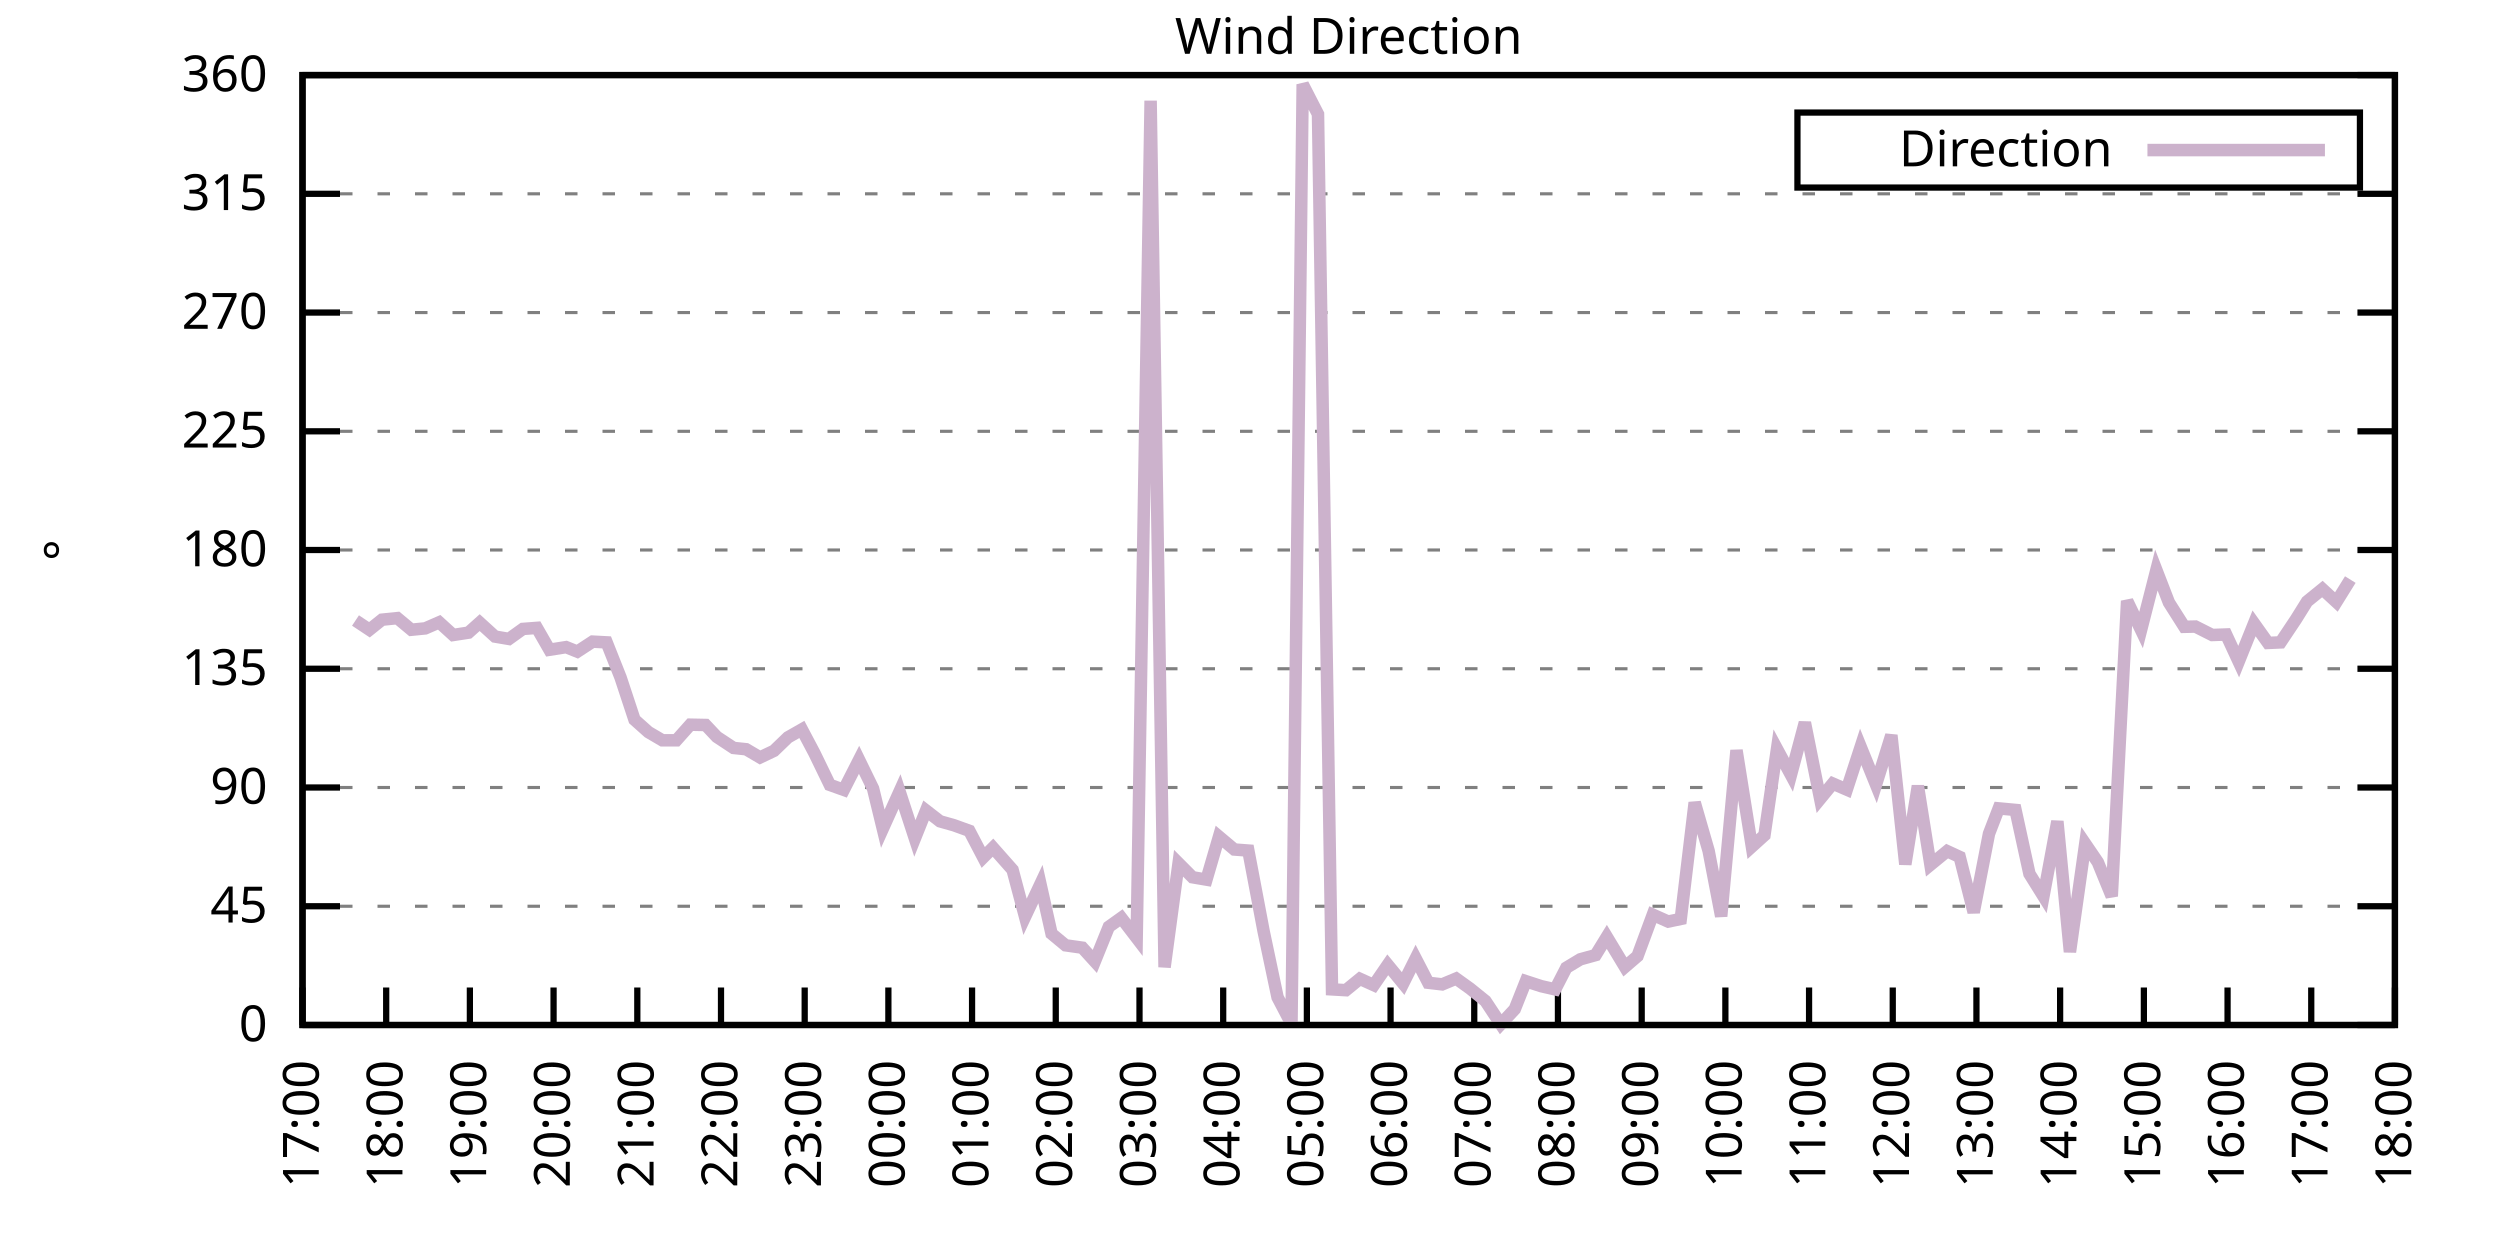
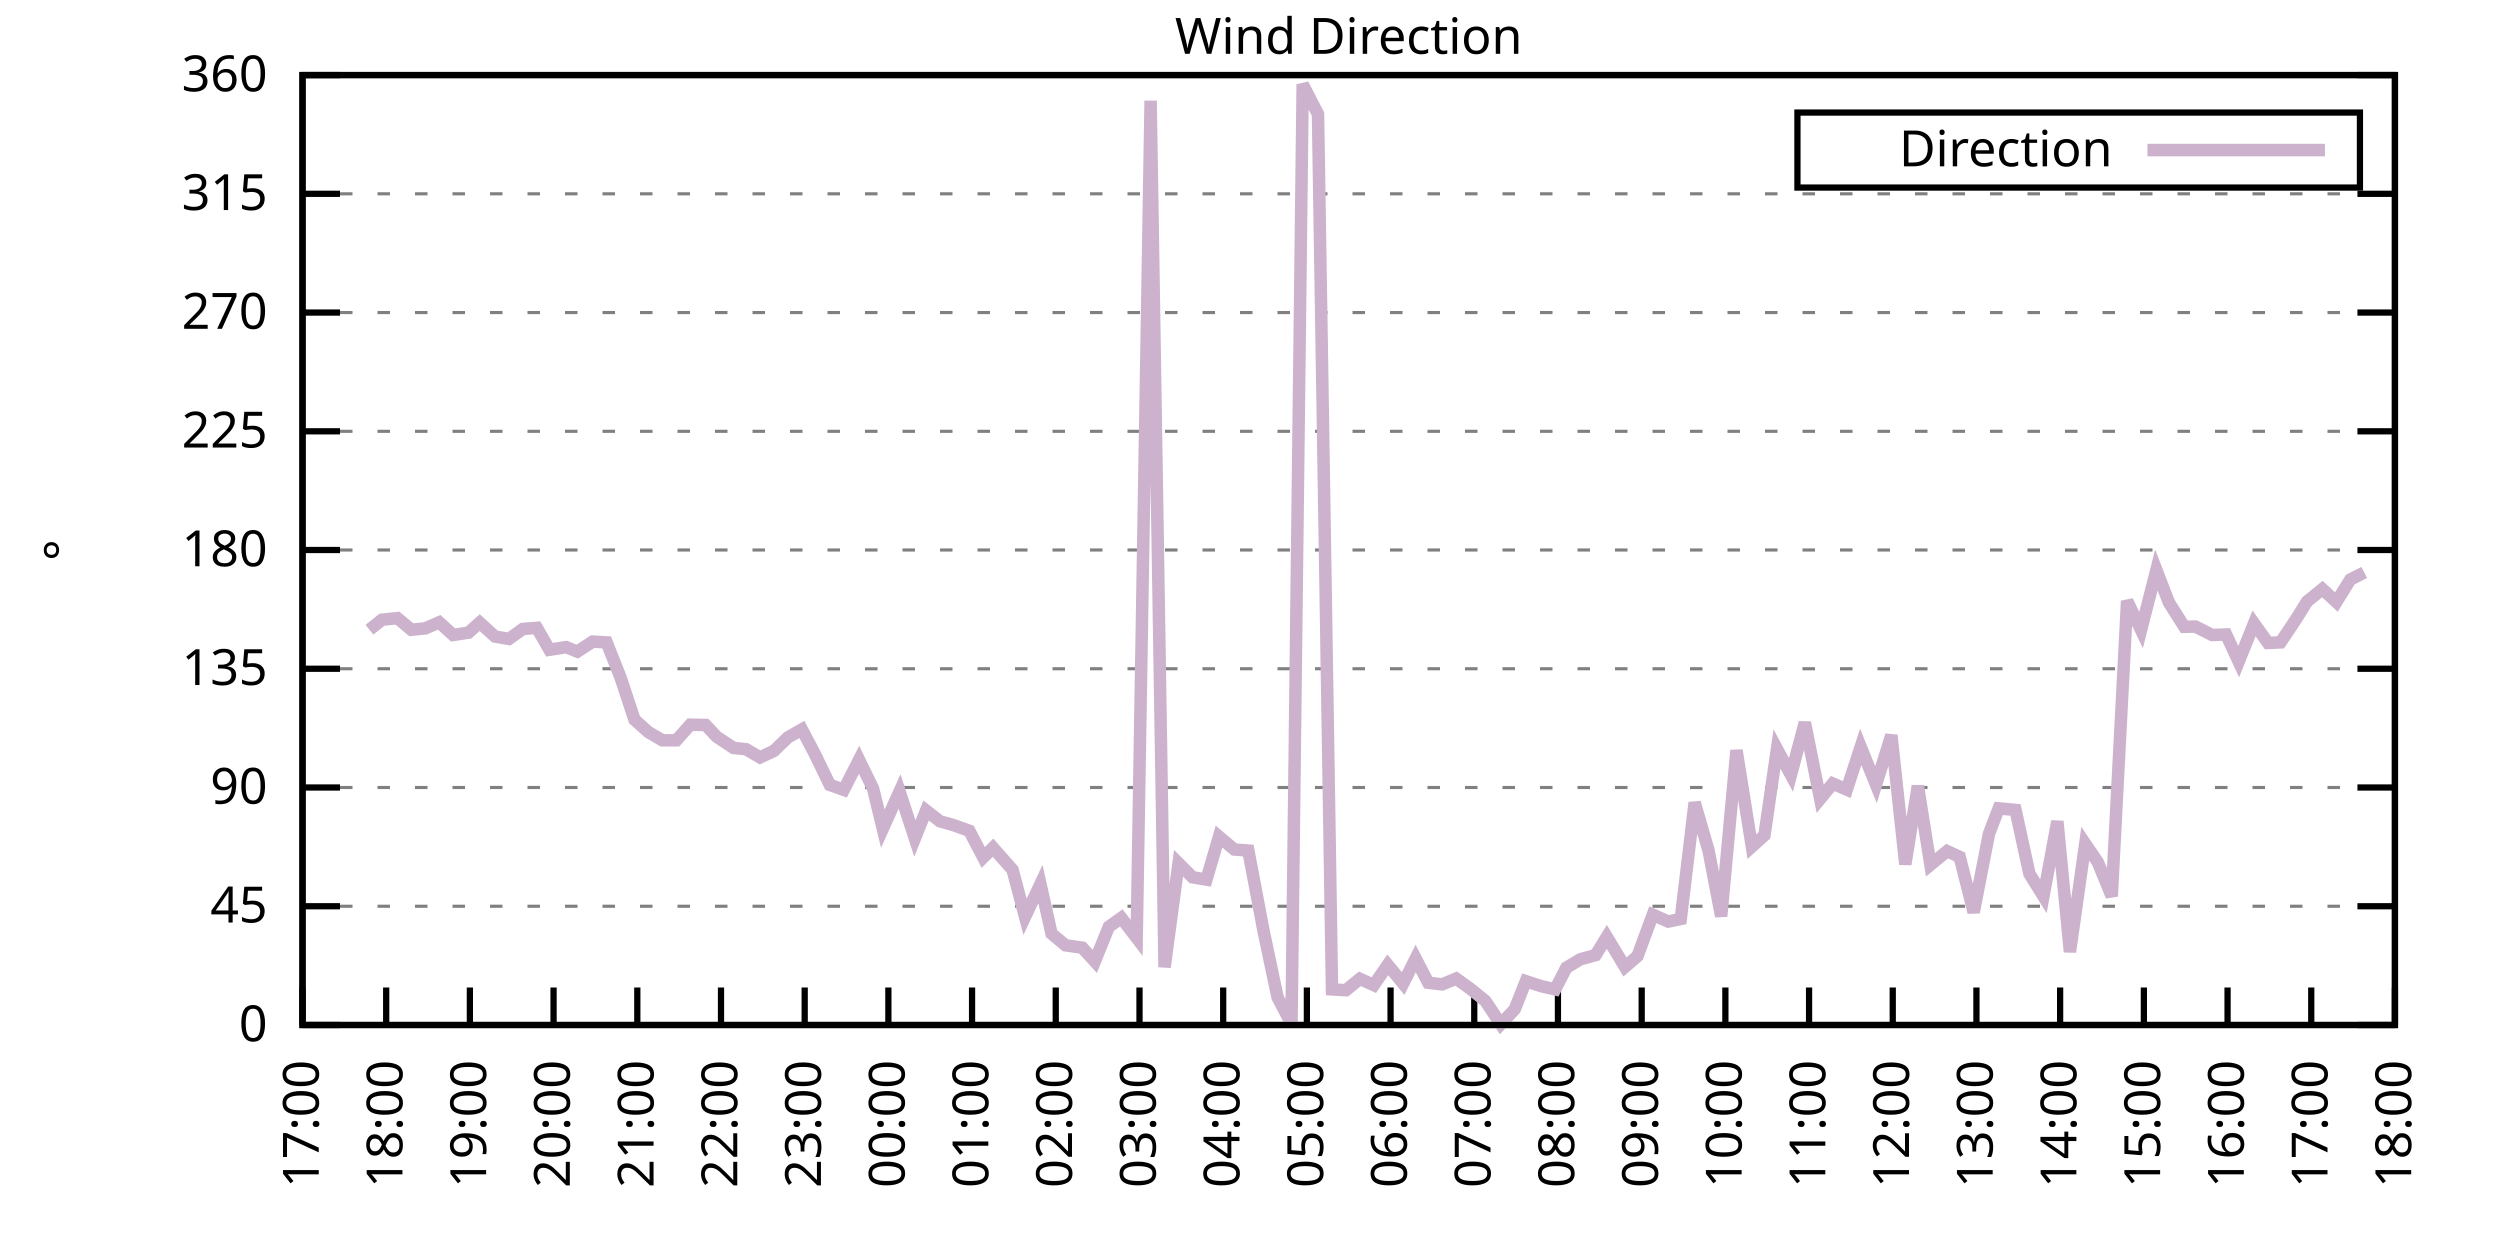
<svg xmlns="http://www.w3.org/2000/svg" xmlns:xlink="http://www.w3.org/1999/xlink" width="400" height="200" viewBox="0 0 400 200">
  <g id="gnuplot_canvas">
    <rect x="0" y="0" width="400" height="200" fill="none" />
    <defs>
      <circle id="gpDot" r="0.5" stroke-width="0.5" stroke="currentColor" />
      <path id="gpPt0" stroke-width="0.333" stroke="currentColor" d="M-1,0 h2 M0,-1 v2" />
      <path id="gpPt1" stroke-width="0.333" stroke="currentColor" d="M-1,-1 L1,1 M1,-1 L-1,1" />
      <path id="gpPt2" stroke-width="0.333" stroke="currentColor" d="M-1,0 L1,0 M0,-1 L0,1 M-1,-1 L1,1 M-1,1 L1,-1" />
      <rect id="gpPt3" stroke-width="0.333" stroke="currentColor" x="-1" y="-1" width="2" height="2" />
      <rect id="gpPt4" stroke-width="0.333" stroke="currentColor" fill="currentColor" x="-1" y="-1" width="2" height="2" />
      <circle id="gpPt5" stroke-width="0.333" stroke="currentColor" cx="0" cy="0" r="1" />
      <use xlink:href="#gpPt5" id="gpPt6" fill="currentColor" stroke="none" />
      <path id="gpPt7" stroke-width="0.333" stroke="currentColor" d="M0,-1.33 L-1.33,0.67 L1.33,0.67 z" />
      <use xlink:href="#gpPt7" id="gpPt8" fill="currentColor" stroke="none" />
      <use xlink:href="#gpPt7" id="gpPt9" stroke="currentColor" transform="rotate(180)" />
      <use xlink:href="#gpPt9" id="gpPt10" fill="currentColor" stroke="none" />
      <use xlink:href="#gpPt3" id="gpPt11" stroke="currentColor" transform="rotate(45)" />
      <use xlink:href="#gpPt11" id="gpPt12" fill="currentColor" stroke="none" />
      <path id="gpPt13" stroke-width="0.333" stroke="currentColor" d="M0,1.330 L1.265,0.411 L0.782,-1.067 L-0.782,-1.076 L-1.265,0.411 z" />
      <use xlink:href="#gpPt13" id="gpPt14" fill="currentColor" stroke="none" />
      <filter id="textbox" filterUnits="objectBoundingBox" x="0" y="0" height="1" width="1">
        <feFlood flood-color="white" flood-opacity="1" result="bgnd" />
        <feComposite in="SourceGraphic" in2="bgnd" operator="atop" />
      </filter>
      <filter id="greybox" filterUnits="objectBoundingBox" x="0" y="0" height="1" width="1">
        <feFlood flood-color="lightgrey" flood-opacity="1" result="grey" />
        <feComposite in="SourceGraphic" in2="grey" operator="atop" />
      </filter>
    </defs>
    <g fill="none" color="white" stroke="currentColor" stroke-width="1.00" stroke-linecap="butt" stroke-linejoin="miter">
</g>
    <g fill="none" color="black" stroke="currentColor" stroke-width="1.00" stroke-linecap="butt" stroke-linejoin="miter">
      <g stroke="none" shape-rendering="crispEdges">
        <polygon fill="rgb(255, 255, 255)" points="48.40,164.00 383.18,164.00 383.18,12.02 48.40,12.02 " />
      </g>
    </g>
    <g fill="none" color="black" stroke="currentColor" stroke-width="1.00" stroke-linecap="butt" stroke-linejoin="miter">
</g>
    <g fill="none" color="black" stroke="black" stroke-width="0.50" stroke-linecap="butt" stroke-linejoin="miter">
</g>
    <g fill="none" color="gray" stroke="currentColor" stroke-width="0.50" stroke-linecap="butt" stroke-linejoin="miter">
      <path stroke="gray" stroke-dasharray="2,4" class="gridline" d="M48.40,164.00 L383.19,164.00  " />
    </g>
    <g fill="none" color="gray" stroke="gray" stroke-width="1.00" stroke-linecap="butt" stroke-linejoin="miter">
</g>
    <g fill="none" color="black" stroke="currentColor" stroke-width="1.00" stroke-linecap="butt" stroke-linejoin="miter">
      <path stroke="black" d="M48.40,164.00 L54.40,164.00 M383.19,164.00 L377.19,164.00  " />
      <g transform="translate(42.80,166.60)" stroke="none" fill="black" font-family="Sans" font-size="8.00" text-anchor="end">
        <text>
          <tspan font-family="Sans"> 0</tspan>
        </text>
      </g>
    </g>
    <g fill="none" color="black" stroke="currentColor" stroke-width="1.00" stroke-linecap="butt" stroke-linejoin="miter">
</g>
    <g fill="none" color="black" stroke="black" stroke-width="0.50" stroke-linecap="butt" stroke-linejoin="miter">
</g>
    <g fill="none" color="gray" stroke="currentColor" stroke-width="0.50" stroke-linecap="butt" stroke-linejoin="miter">
      <path stroke="gray" stroke-dasharray="2,4" class="gridline" d="M48.40,145.00 L383.19,145.00  " />
    </g>
    <g fill="none" color="gray" stroke="gray" stroke-width="1.00" stroke-linecap="butt" stroke-linejoin="miter">
</g>
    <g fill="none" color="black" stroke="currentColor" stroke-width="1.00" stroke-linecap="butt" stroke-linejoin="miter">
      <path stroke="black" d="M48.40,145.00 L54.40,145.00 M383.19,145.00 L377.19,145.00  " />
      <g transform="translate(42.80,147.60)" stroke="none" fill="black" font-family="Sans" font-size="8.00" text-anchor="end">
        <text>
          <tspan font-family="Sans"> 45</tspan>
        </text>
      </g>
    </g>
    <g fill="none" color="black" stroke="currentColor" stroke-width="1.00" stroke-linecap="butt" stroke-linejoin="miter">
</g>
    <g fill="none" color="black" stroke="black" stroke-width="0.50" stroke-linecap="butt" stroke-linejoin="miter">
</g>
    <g fill="none" color="gray" stroke="currentColor" stroke-width="0.50" stroke-linecap="butt" stroke-linejoin="miter">
      <path stroke="gray" stroke-dasharray="2,4" class="gridline" d="M48.40,126.00 L383.19,126.00  " />
    </g>
    <g fill="none" color="gray" stroke="gray" stroke-width="1.00" stroke-linecap="butt" stroke-linejoin="miter">
</g>
    <g fill="none" color="black" stroke="currentColor" stroke-width="1.00" stroke-linecap="butt" stroke-linejoin="miter">
      <path stroke="black" d="M48.40,126.00 L54.40,126.00 M383.19,126.00 L377.19,126.00  " />
      <g transform="translate(42.80,128.60)" stroke="none" fill="black" font-family="Sans" font-size="8.00" text-anchor="end">
        <text>
          <tspan font-family="Sans"> 90</tspan>
        </text>
      </g>
    </g>
    <g fill="none" color="black" stroke="currentColor" stroke-width="1.00" stroke-linecap="butt" stroke-linejoin="miter">
</g>
    <g fill="none" color="black" stroke="black" stroke-width="0.50" stroke-linecap="butt" stroke-linejoin="miter">
</g>
    <g fill="none" color="gray" stroke="currentColor" stroke-width="0.50" stroke-linecap="butt" stroke-linejoin="miter">
      <path stroke="gray" stroke-dasharray="2,4" class="gridline" d="M48.40,107.00 L383.19,107.00  " />
    </g>
    <g fill="none" color="gray" stroke="gray" stroke-width="1.00" stroke-linecap="butt" stroke-linejoin="miter">
</g>
    <g fill="none" color="black" stroke="currentColor" stroke-width="1.00" stroke-linecap="butt" stroke-linejoin="miter">
      <path stroke="black" d="M48.40,107.00 L54.40,107.00 M383.19,107.00 L377.19,107.00  " />
      <g transform="translate(42.80,109.60)" stroke="none" fill="black" font-family="Sans" font-size="8.00" text-anchor="end">
        <text>
          <tspan font-family="Sans"> 135</tspan>
        </text>
      </g>
    </g>
    <g fill="none" color="black" stroke="currentColor" stroke-width="1.00" stroke-linecap="butt" stroke-linejoin="miter">
</g>
    <g fill="none" color="black" stroke="black" stroke-width="0.50" stroke-linecap="butt" stroke-linejoin="miter">
</g>
    <g fill="none" color="gray" stroke="currentColor" stroke-width="0.50" stroke-linecap="butt" stroke-linejoin="miter">
      <path stroke="gray" stroke-dasharray="2,4" class="gridline" d="M48.40,88.00 L383.19,88.00  " />
    </g>
    <g fill="none" color="gray" stroke="gray" stroke-width="1.00" stroke-linecap="butt" stroke-linejoin="miter">
</g>
    <g fill="none" color="black" stroke="currentColor" stroke-width="1.00" stroke-linecap="butt" stroke-linejoin="miter">
      <path stroke="black" d="M48.40,88.00 L54.40,88.00 M383.19,88.00 L377.19,88.00  " />
      <g transform="translate(42.80,90.60)" stroke="none" fill="black" font-family="Sans" font-size="8.00" text-anchor="end">
        <text>
          <tspan font-family="Sans"> 180</tspan>
        </text>
      </g>
    </g>
    <g fill="none" color="black" stroke="currentColor" stroke-width="1.00" stroke-linecap="butt" stroke-linejoin="miter">
</g>
    <g fill="none" color="black" stroke="black" stroke-width="0.50" stroke-linecap="butt" stroke-linejoin="miter">
</g>
    <g fill="none" color="gray" stroke="currentColor" stroke-width="0.50" stroke-linecap="butt" stroke-linejoin="miter">
      <path stroke="gray" stroke-dasharray="2,4" class="gridline" d="M48.40,69.01 L383.19,69.01  " />
    </g>
    <g fill="none" color="gray" stroke="gray" stroke-width="1.00" stroke-linecap="butt" stroke-linejoin="miter">
</g>
    <g fill="none" color="black" stroke="currentColor" stroke-width="1.00" stroke-linecap="butt" stroke-linejoin="miter">
      <path stroke="black" d="M48.40,69.01 L54.40,69.01 M383.19,69.01 L377.19,69.01  " />
      <g transform="translate(42.80,71.61)" stroke="none" fill="black" font-family="Sans" font-size="8.00" text-anchor="end">
        <text>
          <tspan font-family="Sans"> 225</tspan>
        </text>
      </g>
    </g>
    <g fill="none" color="black" stroke="currentColor" stroke-width="1.00" stroke-linecap="butt" stroke-linejoin="miter">
</g>
    <g fill="none" color="black" stroke="black" stroke-width="0.50" stroke-linecap="butt" stroke-linejoin="miter">
</g>
    <g fill="none" color="gray" stroke="currentColor" stroke-width="0.50" stroke-linecap="butt" stroke-linejoin="miter">
      <path stroke="gray" stroke-dasharray="2,4" class="gridline" d="M48.40,50.01 L383.19,50.01  " />
    </g>
    <g fill="none" color="gray" stroke="gray" stroke-width="1.00" stroke-linecap="butt" stroke-linejoin="miter">
</g>
    <g fill="none" color="black" stroke="currentColor" stroke-width="1.00" stroke-linecap="butt" stroke-linejoin="miter">
      <path stroke="black" d="M48.40,50.01 L54.40,50.01 M383.19,50.01 L377.19,50.01  " />
      <g transform="translate(42.80,52.61)" stroke="none" fill="black" font-family="Sans" font-size="8.00" text-anchor="end">
        <text>
          <tspan font-family="Sans"> 270</tspan>
        </text>
      </g>
    </g>
    <g fill="none" color="black" stroke="currentColor" stroke-width="1.00" stroke-linecap="butt" stroke-linejoin="miter">
</g>
    <g fill="none" color="black" stroke="black" stroke-width="0.50" stroke-linecap="butt" stroke-linejoin="miter">
</g>
    <g fill="none" color="gray" stroke="currentColor" stroke-width="0.50" stroke-linecap="butt" stroke-linejoin="miter">
      <path stroke="gray" stroke-dasharray="2,4" class="gridline" d="M48.40,31.01 L383.19,31.01  " />
    </g>
    <g fill="none" color="gray" stroke="gray" stroke-width="1.00" stroke-linecap="butt" stroke-linejoin="miter">
</g>
    <g fill="none" color="black" stroke="currentColor" stroke-width="1.00" stroke-linecap="butt" stroke-linejoin="miter">
      <path stroke="black" d="M48.40,31.01 L54.40,31.01 M383.19,31.01 L377.19,31.01  " />
      <g transform="translate(42.80,33.61)" stroke="none" fill="black" font-family="Sans" font-size="8.00" text-anchor="end">
        <text>
          <tspan font-family="Sans"> 315</tspan>
        </text>
      </g>
    </g>
    <g fill="none" color="black" stroke="currentColor" stroke-width="1.00" stroke-linecap="butt" stroke-linejoin="miter">
</g>
    <g fill="none" color="black" stroke="black" stroke-width="0.50" stroke-linecap="butt" stroke-linejoin="miter">
</g>
    <g fill="none" color="gray" stroke="currentColor" stroke-width="0.50" stroke-linecap="butt" stroke-linejoin="miter">
      <path stroke="gray" stroke-dasharray="2,4" class="gridline" d="M48.40,12.01 L383.19,12.01  " />
    </g>
    <g fill="none" color="gray" stroke="gray" stroke-width="1.00" stroke-linecap="butt" stroke-linejoin="miter">
</g>
    <g fill="none" color="black" stroke="currentColor" stroke-width="1.00" stroke-linecap="butt" stroke-linejoin="miter">
      <path stroke="black" d="M48.40,12.01 L54.40,12.01 M383.19,12.01 L377.19,12.01  " />
      <g transform="translate(42.80,14.61)" stroke="none" fill="black" font-family="Sans" font-size="8.00" text-anchor="end">
        <text>
          <tspan font-family="Sans"> 360</tspan>
        </text>
      </g>
    </g>
    <g fill="none" color="black" stroke="currentColor" stroke-width="1.00" stroke-linecap="butt" stroke-linejoin="miter">
      <path stroke="black" d="M48.40,164.00 L48.40,158.00  " />
      <g transform="translate(51.00,169.60) rotate(270.00)" stroke="none" fill="black" font-family="Sans" font-size="8.00" text-anchor="end">
        <text>
          <tspan font-family="Sans">17:00</tspan>
        </text>
      </g>
    </g>
    <g fill="none" color="black" stroke="currentColor" stroke-width="1.00" stroke-linecap="butt" stroke-linejoin="miter">
      <path stroke="black" d="M61.79,164.00 L61.79,158.00  " />
      <g transform="translate(64.39,169.60) rotate(270.00)" stroke="none" fill="black" font-family="Sans" font-size="8.00" text-anchor="end">
        <text>
          <tspan font-family="Sans">18:00</tspan>
        </text>
      </g>
    </g>
    <g fill="none" color="black" stroke="currentColor" stroke-width="1.00" stroke-linecap="butt" stroke-linejoin="miter">
      <path stroke="black" d="M75.18,164.00 L75.18,158.00  " />
      <g transform="translate(77.78,169.60) rotate(270.00)" stroke="none" fill="black" font-family="Sans" font-size="8.00" text-anchor="end">
        <text>
          <tspan font-family="Sans">19:00</tspan>
        </text>
      </g>
    </g>
    <g fill="none" color="black" stroke="currentColor" stroke-width="1.00" stroke-linecap="butt" stroke-linejoin="miter">
      <path stroke="black" d="M88.57,164.00 L88.57,158.00  " />
      <g transform="translate(91.17,169.60) rotate(270.00)" stroke="none" fill="black" font-family="Sans" font-size="8.00" text-anchor="end">
        <text>
          <tspan font-family="Sans">20:00</tspan>
        </text>
      </g>
    </g>
    <g fill="none" color="black" stroke="currentColor" stroke-width="1.00" stroke-linecap="butt" stroke-linejoin="miter">
      <path stroke="black" d="M101.97,164.00 L101.97,158.00  " />
      <g transform="translate(104.57,169.60) rotate(270.00)" stroke="none" fill="black" font-family="Sans" font-size="8.00" text-anchor="end">
        <text>
          <tspan font-family="Sans">21:00</tspan>
        </text>
      </g>
    </g>
    <g fill="none" color="black" stroke="currentColor" stroke-width="1.00" stroke-linecap="butt" stroke-linejoin="miter">
      <path stroke="black" d="M115.36,164.00 L115.36,158.00  " />
      <g transform="translate(117.96,169.60) rotate(270.00)" stroke="none" fill="black" font-family="Sans" font-size="8.00" text-anchor="end">
        <text>
          <tspan font-family="Sans">22:00</tspan>
        </text>
      </g>
    </g>
    <g fill="none" color="black" stroke="currentColor" stroke-width="1.00" stroke-linecap="butt" stroke-linejoin="miter">
      <path stroke="black" d="M128.75,164.00 L128.75,158.00  " />
      <g transform="translate(131.35,169.60) rotate(270.00)" stroke="none" fill="black" font-family="Sans" font-size="8.00" text-anchor="end">
        <text>
          <tspan font-family="Sans">23:00</tspan>
        </text>
      </g>
    </g>
    <g fill="none" color="black" stroke="currentColor" stroke-width="1.00" stroke-linecap="butt" stroke-linejoin="miter">
      <path stroke="black" d="M142.14,164.00 L142.14,158.00  " />
      <g transform="translate(144.74,169.60) rotate(270.00)" stroke="none" fill="black" font-family="Sans" font-size="8.00" text-anchor="end">
        <text>
          <tspan font-family="Sans">00:00</tspan>
        </text>
      </g>
    </g>
    <g fill="none" color="black" stroke="currentColor" stroke-width="1.00" stroke-linecap="butt" stroke-linejoin="miter">
      <path stroke="black" d="M155.53,164.00 L155.53,158.00  " />
      <g transform="translate(158.13,169.60) rotate(270.00)" stroke="none" fill="black" font-family="Sans" font-size="8.00" text-anchor="end">
        <text>
          <tspan font-family="Sans">01:00</tspan>
        </text>
      </g>
    </g>
    <g fill="none" color="black" stroke="currentColor" stroke-width="1.00" stroke-linecap="butt" stroke-linejoin="miter">
      <path stroke="black" d="M168.92,164.00 L168.92,158.00  " />
      <g transform="translate(171.52,169.60) rotate(270.00)" stroke="none" fill="black" font-family="Sans" font-size="8.00" text-anchor="end">
        <text>
          <tspan font-family="Sans">02:00</tspan>
        </text>
      </g>
    </g>
    <g fill="none" color="black" stroke="currentColor" stroke-width="1.00" stroke-linecap="butt" stroke-linejoin="miter">
      <path stroke="black" d="M182.32,164.00 L182.32,158.00  " />
      <g transform="translate(184.92,169.60) rotate(270.00)" stroke="none" fill="black" font-family="Sans" font-size="8.00" text-anchor="end">
        <text>
          <tspan font-family="Sans">03:00</tspan>
        </text>
      </g>
    </g>
    <g fill="none" color="black" stroke="currentColor" stroke-width="1.00" stroke-linecap="butt" stroke-linejoin="miter">
      <path stroke="black" d="M195.71,164.00 L195.71,158.00  " />
      <g transform="translate(198.31,169.60) rotate(270.00)" stroke="none" fill="black" font-family="Sans" font-size="8.00" text-anchor="end">
        <text>
          <tspan font-family="Sans">04:00</tspan>
        </text>
      </g>
    </g>
    <g fill="none" color="black" stroke="currentColor" stroke-width="1.00" stroke-linecap="butt" stroke-linejoin="miter">
      <path stroke="black" d="M209.10,164.00 L209.10,158.00  " />
      <g transform="translate(211.70,169.60) rotate(270.00)" stroke="none" fill="black" font-family="Sans" font-size="8.00" text-anchor="end">
        <text>
          <tspan font-family="Sans">05:00</tspan>
        </text>
      </g>
    </g>
    <g fill="none" color="black" stroke="currentColor" stroke-width="1.00" stroke-linecap="butt" stroke-linejoin="miter">
      <path stroke="black" d="M222.49,164.00 L222.49,158.00  " />
      <g transform="translate(225.09,169.60) rotate(270.00)" stroke="none" fill="black" font-family="Sans" font-size="8.00" text-anchor="end">
        <text>
          <tspan font-family="Sans">06:00</tspan>
        </text>
      </g>
    </g>
    <g fill="none" color="black" stroke="currentColor" stroke-width="1.00" stroke-linecap="butt" stroke-linejoin="miter">
      <path stroke="black" d="M235.88,164.00 L235.88,158.00  " />
      <g transform="translate(238.48,169.60) rotate(270.00)" stroke="none" fill="black" font-family="Sans" font-size="8.00" text-anchor="end">
        <text>
          <tspan font-family="Sans">07:00</tspan>
        </text>
      </g>
    </g>
    <g fill="none" color="black" stroke="currentColor" stroke-width="1.00" stroke-linecap="butt" stroke-linejoin="miter">
      <path stroke="black" d="M249.27,164.00 L249.27,158.00  " />
      <g transform="translate(251.87,169.60) rotate(270.00)" stroke="none" fill="black" font-family="Sans" font-size="8.00" text-anchor="end">
        <text>
          <tspan font-family="Sans">08:00</tspan>
        </text>
      </g>
    </g>
    <g fill="none" color="black" stroke="currentColor" stroke-width="1.00" stroke-linecap="butt" stroke-linejoin="miter">
      <path stroke="black" d="M262.67,164.00 L262.67,158.00  " />
      <g transform="translate(265.27,169.60) rotate(270.00)" stroke="none" fill="black" font-family="Sans" font-size="8.00" text-anchor="end">
        <text>
          <tspan font-family="Sans">09:00</tspan>
        </text>
      </g>
    </g>
    <g fill="none" color="black" stroke="currentColor" stroke-width="1.00" stroke-linecap="butt" stroke-linejoin="miter">
      <path stroke="black" d="M276.06,164.00 L276.06,158.00  " />
      <g transform="translate(278.66,169.60) rotate(270.00)" stroke="none" fill="black" font-family="Sans" font-size="8.00" text-anchor="end">
        <text>
          <tspan font-family="Sans">10:00</tspan>
        </text>
      </g>
    </g>
    <g fill="none" color="black" stroke="currentColor" stroke-width="1.00" stroke-linecap="butt" stroke-linejoin="miter">
      <path stroke="black" d="M289.45,164.00 L289.45,158.00  " />
      <g transform="translate(292.05,169.60) rotate(270.00)" stroke="none" fill="black" font-family="Sans" font-size="8.00" text-anchor="end">
        <text>
          <tspan font-family="Sans">11:00</tspan>
        </text>
      </g>
    </g>
    <g fill="none" color="black" stroke="currentColor" stroke-width="1.00" stroke-linecap="butt" stroke-linejoin="miter">
      <path stroke="black" d="M302.84,164.00 L302.84,158.00  " />
      <g transform="translate(305.44,169.60) rotate(270.00)" stroke="none" fill="black" font-family="Sans" font-size="8.00" text-anchor="end">
        <text>
          <tspan font-family="Sans">12:00</tspan>
        </text>
      </g>
    </g>
    <g fill="none" color="black" stroke="currentColor" stroke-width="1.00" stroke-linecap="butt" stroke-linejoin="miter">
      <path stroke="black" d="M316.23,164.00 L316.23,158.00  " />
      <g transform="translate(318.83,169.60) rotate(270.00)" stroke="none" fill="black" font-family="Sans" font-size="8.00" text-anchor="end">
        <text>
          <tspan font-family="Sans">13:00</tspan>
        </text>
      </g>
    </g>
    <g fill="none" color="black" stroke="currentColor" stroke-width="1.00" stroke-linecap="butt" stroke-linejoin="miter">
      <path stroke="black" d="M329.62,164.00 L329.62,158.00  " />
      <g transform="translate(332.22,169.60) rotate(270.00)" stroke="none" fill="black" font-family="Sans" font-size="8.00" text-anchor="end">
        <text>
          <tspan font-family="Sans">14:00</tspan>
        </text>
      </g>
    </g>
    <g fill="none" color="black" stroke="currentColor" stroke-width="1.00" stroke-linecap="butt" stroke-linejoin="miter">
      <path stroke="black" d="M343.02,164.00 L343.02,158.00  " />
      <g transform="translate(345.62,169.60) rotate(270.00)" stroke="none" fill="black" font-family="Sans" font-size="8.00" text-anchor="end">
        <text>
          <tspan font-family="Sans">15:00</tspan>
        </text>
      </g>
    </g>
    <g fill="none" color="black" stroke="currentColor" stroke-width="1.00" stroke-linecap="butt" stroke-linejoin="miter">
      <path stroke="black" d="M356.41,164.00 L356.41,158.00  " />
      <g transform="translate(359.01,169.60) rotate(270.00)" stroke="none" fill="black" font-family="Sans" font-size="8.00" text-anchor="end">
        <text>
          <tspan font-family="Sans">16:00</tspan>
        </text>
      </g>
    </g>
    <g fill="none" color="black" stroke="currentColor" stroke-width="1.00" stroke-linecap="butt" stroke-linejoin="miter">
      <path stroke="black" d="M369.80,164.00 L369.80,158.00  " />
      <g transform="translate(372.40,169.60) rotate(270.00)" stroke="none" fill="black" font-family="Sans" font-size="8.00" text-anchor="end">
        <text>
          <tspan font-family="Sans">17:00</tspan>
        </text>
      </g>
    </g>
    <g fill="none" color="black" stroke="currentColor" stroke-width="1.00" stroke-linecap="butt" stroke-linejoin="miter">
      <path stroke="black" d="M383.19,164.00 L383.19,158.00  " />
      <g transform="translate(385.79,169.60) rotate(270.00)" stroke="none" fill="black" font-family="Sans" font-size="8.00" text-anchor="end">
        <text>
          <tspan font-family="Sans">18:00</tspan>
        </text>
      </g>
    </g>
    <g fill="none" color="black" stroke="currentColor" stroke-width="1.00" stroke-linecap="butt" stroke-linejoin="miter">
</g>
    <g fill="none" color="black" stroke="currentColor" stroke-width="1.00" stroke-linecap="butt" stroke-linejoin="miter">
      <path stroke="black" d="M48.40,12.01 L48.40,164.00 L383.19,164.00 L383.19,12.01 L48.40,12.01 Z  " />
    </g>
    <g fill="none" color="black" stroke="currentColor" stroke-width="1.00" stroke-linecap="butt" stroke-linejoin="miter">
</g>
    <g fill="none" color="black" stroke="currentColor" stroke-width="1.00" stroke-linecap="butt" stroke-linejoin="miter">
      <path stroke="black" d="M287.59,30.01 L287.59,18.01 L377.59,18.01 L377.59,30.01 L287.59,30.01 Z  " />
    </g>
    <g id="Wind_direction_plot_1">
      <g fill="none" color="white" stroke="black" stroke-width="2.00" stroke-linecap="butt" stroke-linejoin="miter">
</g>
      <g fill="none" color="black" stroke="currentColor" stroke-width="2.00" stroke-linecap="butt" stroke-linejoin="miter">
        <g transform="translate(337.99,26.61)" stroke="none" fill="black" font-family="Sans" font-size="8.00" text-anchor="end">
          <text>
            <tspan font-family="Sans">Direction</tspan>
          </text>
        </g>
      </g>
      <g fill="none" color="black" stroke="currentColor" stroke-width="2.00" stroke-linecap="butt" stroke-linejoin="miter">
-         <path stroke="rgb(204, 178, 204)" d="M343.59,24.01 L371.99,24.01 M56.88,99.28 L59.11,100.76 L61.12,99.15 L63.58,98.90 L65.81,100.76 L68.04,100.54   L70.27,99.57 L72.50,101.60 L74.96,101.22 L76.75,99.62 L79.20,101.85 L81.43,102.23 L83.66,100.63 L85.90,100.46   L87.91,103.96 L90.58,103.54 L92.37,104.26 L94.82,102.66 L97.06,102.78 L99.29,108.40 L101.52,115.15 L103.75,117.14   L105.98,118.45 L108.22,118.45 L110.45,115.95 L112.90,116.00 L114.69,117.90 L117.37,119.67 L119.38,119.88 L121.61,121.19   L123.84,120.13 L126.07,117.98 L128.30,116.71 L130.31,120.51 L132.77,125.58 L135.00,126.38 L137.45,121.57 L139.69,126.17   L141.25,132.59 L143.93,126.64 L146.38,134.15 L148.17,129.68 L150.40,131.41 L152.63,132.04 L155.09,132.93 L157.32,137.19   L158.88,135.63 L162.01,139.17 L164.01,146.69 L166.47,141.45 L168.25,149.39 L170.49,151.25 L173.17,151.63 L175.17,153.83   L177.41,148.29 L179.41,146.86 L181.87,150.07 L184.10,16.11 L186.33,154.75 L188.57,138.12 L190.80,140.36 L193.03,140.74   L195.04,133.86 L197.49,135.92 L199.73,136.09 L202.18,149.01 L204.41,159.57 L206.64,163.83 L208.43,13.49 L210.88,18.26   L213.12,158.30 L215.35,158.43 L217.58,156.61 L219.81,157.62 L222.04,154.37 L224.50,157.37 L226.51,153.36 L228.52,157.24   L230.75,157.50 L232.98,156.57 L235.21,158.17 L237.67,160.16 L240.12,163.87 L242.36,161.47 L244.14,156.99 L246.60,157.79   L248.83,158.30 L250.61,154.84 L252.85,153.49 L255.30,152.81 L257.09,149.90 L259.99,154.71 L262.00,152.98 L264.45,146.35   L266.91,147.45 L268.92,147.03 L271.15,128.41 L273.38,136.14 L275.39,146.61 L277.84,120.05 L280.30,135.46 L282.31,133.64   L284.32,119.84 L286.55,123.98 L288.78,115.62 L291.23,127.82 L293.24,125.37 L295.48,126.34 L297.71,119.50 L300.16,125.54   L302.62,117.64 L304.85,138.29 L306.86,125.75 L308.87,138.37 L311.54,136.18 L313.55,137.11 L315.79,145.97 L318.24,133.39   L319.80,129.34 L322.48,129.59 L324.71,139.81 L326.95,143.40 L329.18,131.41 L331.19,152.31 L333.64,135.00 L335.65,137.95   L337.88,143.40 L340.34,96.15 L342.57,100.80 L345.02,91.21 L347.03,96.41 L349.49,100.29 L351.27,100.25 L353.95,101.60   L356.18,101.52 L358.19,105.86 L360.65,99.74 L362.88,102.87 L364.89,102.78 L367.34,99.11 L369.13,96.24 L371.58,94.25   L373.82,96.32 L376.05,92.73  " />
+         <path stroke="rgb(204, 178, 204)" d="M343.59,24.01 L371.99,24.01 M59.11,100.76 L61.12,99.15 L63.58,98.90 L65.81,100.76 L68.04,100.54 L70.27,99.57   L72.50,101.60 L74.96,101.22 L76.75,99.62 L79.20,101.85 L81.43,102.23 L83.66,100.63 L85.90,100.46 L87.91,103.96   L90.58,103.54 L92.37,104.26 L94.82,102.66 L97.06,102.78 L99.29,108.40 L101.52,115.15 L103.75,117.14 L105.98,118.45   L108.22,118.45 L110.45,115.95 L112.90,116.00 L114.69,117.90 L117.37,119.67 L119.38,119.88 L121.61,121.19 L123.84,120.13   L126.07,117.98 L128.30,116.71 L130.31,120.51 L132.77,125.58 L135.00,126.38 L137.45,121.57 L139.69,126.17 L141.25,132.59   L143.93,126.64 L146.38,134.15 L148.17,129.68 L150.40,131.41 L152.63,132.04 L155.09,132.93 L157.32,137.19 L158.88,135.63   L162.01,139.17 L164.01,146.69 L166.47,141.45 L168.25,149.39 L170.49,151.25 L173.17,151.63 L175.17,153.83 L177.41,148.29   L179.41,146.86 L181.87,150.07 L184.10,16.11 L186.33,154.75 L188.57,138.12 L190.80,140.36 L193.03,140.74 L195.04,133.86   L197.49,135.92 L199.73,136.09 L202.18,149.01 L204.41,159.57 L206.64,163.83 L208.43,13.49 L210.88,18.26 L213.12,158.30   L215.35,158.43 L217.58,156.61 L219.81,157.62 L222.04,154.37 L224.50,157.37 L226.51,153.36 L228.52,157.24 L230.75,157.50   L232.98,156.57 L235.21,158.17 L237.67,160.16 L240.12,163.87 L242.36,161.47 L244.14,156.99 L246.60,157.79 L248.83,158.30   L250.61,154.84 L252.85,153.49 L255.30,152.81 L257.09,149.90 L259.99,154.71 L262.00,152.98 L264.45,146.35 L266.91,147.45   L268.92,147.03 L271.15,128.41 L273.38,136.14 L275.39,146.61 L277.84,120.05 L280.30,135.46 L282.31,133.64 L284.32,119.84   L286.55,123.98 L288.78,115.62 L291.23,127.82 L293.24,125.37 L295.48,126.34 L297.71,119.50 L300.16,125.54 L302.62,117.64   L304.85,138.29 L306.86,125.75 L308.87,138.37 L311.54,136.18 L313.55,137.11 L315.79,145.97 L318.24,133.39 L319.80,129.34   L322.48,129.59 L324.71,139.81 L326.95,143.40 L329.18,131.41 L331.19,152.31 L333.64,135.00 L335.65,137.95 L337.88,143.40   L340.34,96.15 L342.57,100.80 L345.02,91.21 L347.03,96.41 L349.49,100.29 L351.27,100.25 L353.95,101.60 L356.18,101.52   L358.19,105.86 L360.65,99.74 L362.88,102.87 L364.89,102.78 L367.34,99.11 L369.13,96.24 L371.58,94.25 L373.82,96.32   L376.05,92.73 L378.28,91.59  " />
      </g>
    </g>
    <g fill="none" color="black" stroke="currentColor" stroke-width="2.00" stroke-linecap="butt" stroke-linejoin="miter">
</g>
    <g fill="none" color="black" stroke="black" stroke-width="1.00" stroke-linecap="butt" stroke-linejoin="miter">
</g>
    <g fill="none" color="black" stroke="currentColor" stroke-width="1.00" stroke-linecap="butt" stroke-linejoin="miter">
      <path stroke="black" d="M48.40,12.01 L48.40,164.00 L383.19,164.00 L383.19,12.01 L48.40,12.01 Z  " />
      <g transform="translate(12.80,88.01) rotate(270.00)" stroke="none" fill="black" font-family="Sans" font-size="8.00" text-anchor="middle">
        <text>
          <tspan font-family="Sans">°</tspan>
        </text>
      </g>
    </g>
    <g fill="none" color="black" stroke="currentColor" stroke-width="1.00" stroke-linecap="butt" stroke-linejoin="miter">
</g>
    <g fill="none" color="black" stroke="currentColor" stroke-width="1.00" stroke-linecap="butt" stroke-linejoin="miter">
      <g transform="translate(215.79,8.61)" stroke="none" fill="black" font-family="Sans" font-size="8.00" text-anchor="middle">
        <text>
          <tspan font-family="Sans">Wind Direction</tspan>
        </text>
      </g>
    </g>
    <g fill="none" color="black" stroke="currentColor" stroke-width="1.00" stroke-linecap="butt" stroke-linejoin="miter">
</g>
  </g>
</svg>
